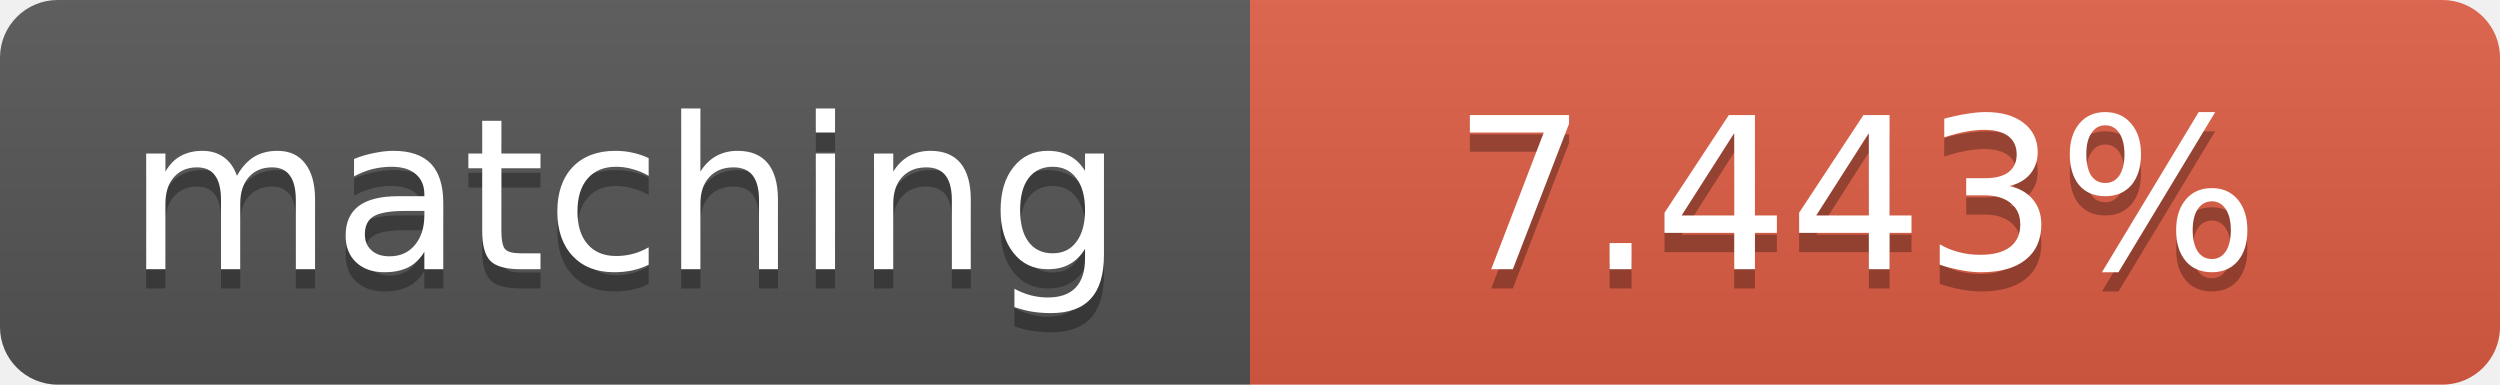
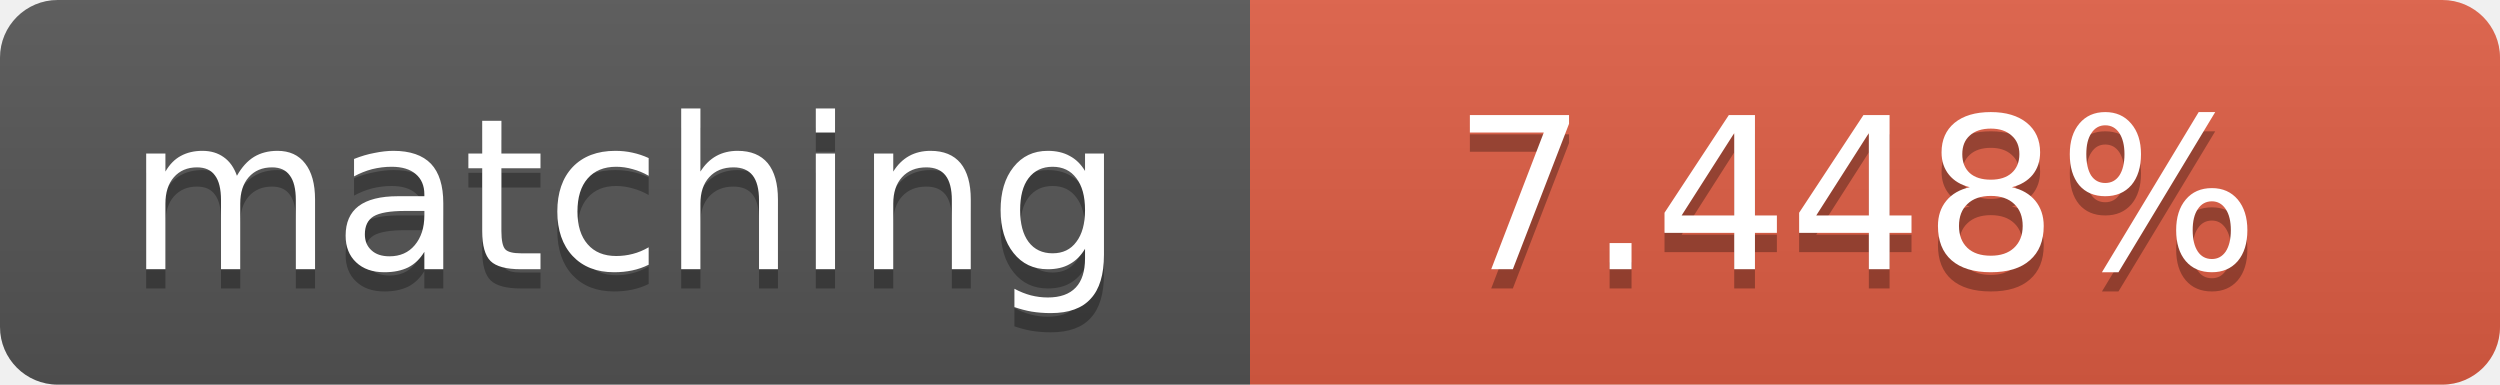
<svg xmlns="http://www.w3.org/2000/svg" width="130" height="20">
  <linearGradient id="b" x2="0" y2="100%">
    <stop offset="0" stop-color="#bbb" stop-opacity=".1" />
    <stop offset="1" stop-opacity=".1" />
  </linearGradient>
  <clipPath id="a">
    <rect width="130" height="20" rx="3" fill="#fff" />
  </clipPath>
  <g clip-path="url(#a)">
    <path fill="#555" d="M0 0h65v20H0z" />
    <path fill="#e05d44" d="M65 0h65v20H65z" />
    <path fill="url(#b)" d="M0 0h130v20H0z" />
  </g>
  <g fill="#fff" text-anchor="middle" font-family="DejaVu Sans,Verdana,Geneva,sans-serif" font-size="11">
    <text x="32.5" y="15" fill="#010101" fill-opacity=".3">matching</text>
    <text x="32.5" y="14">matching</text>
-     <text x="96.5" y="15" fill="#010101" fill-opacity=".3">7.443%</text>
-     <text x="96.5" y="14">7.443%</text>
+     <text x="96.5" y="15" fill="#010101" fill-opacity=".3">7.448%</text>
+     <text x="96.5" y="14">7.448%</text>
  </g>
</svg>
